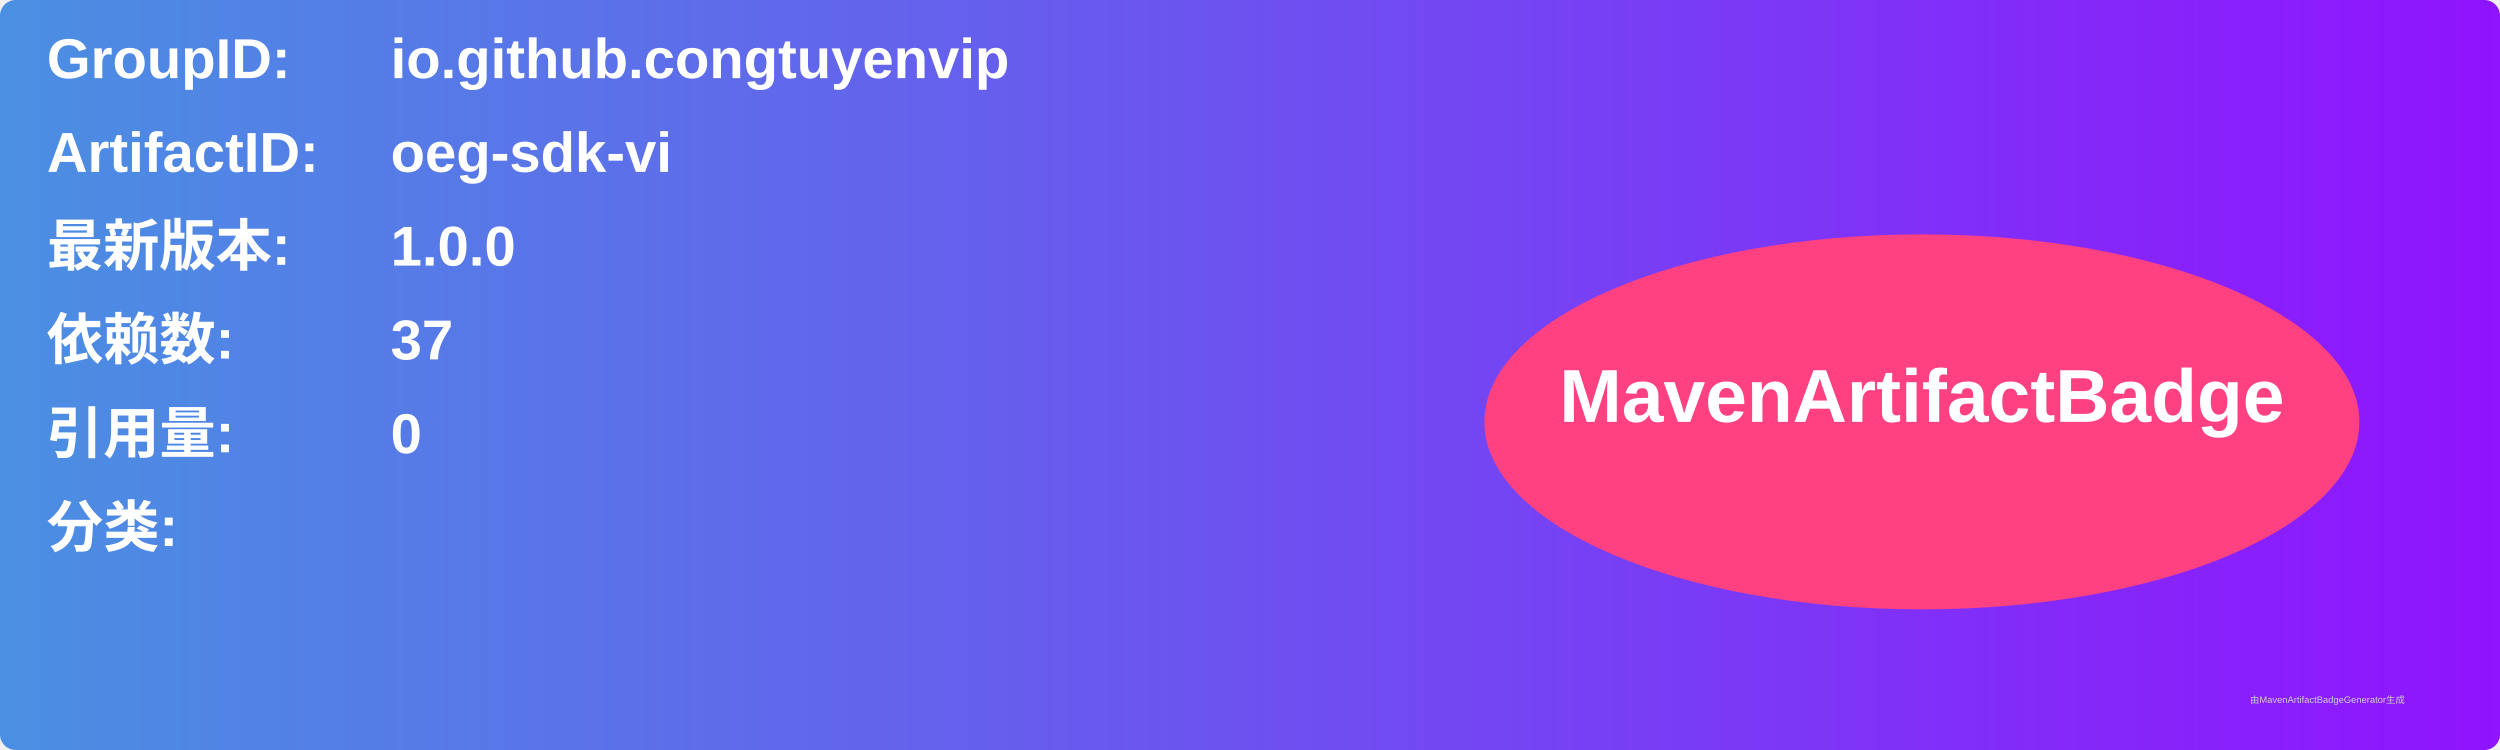
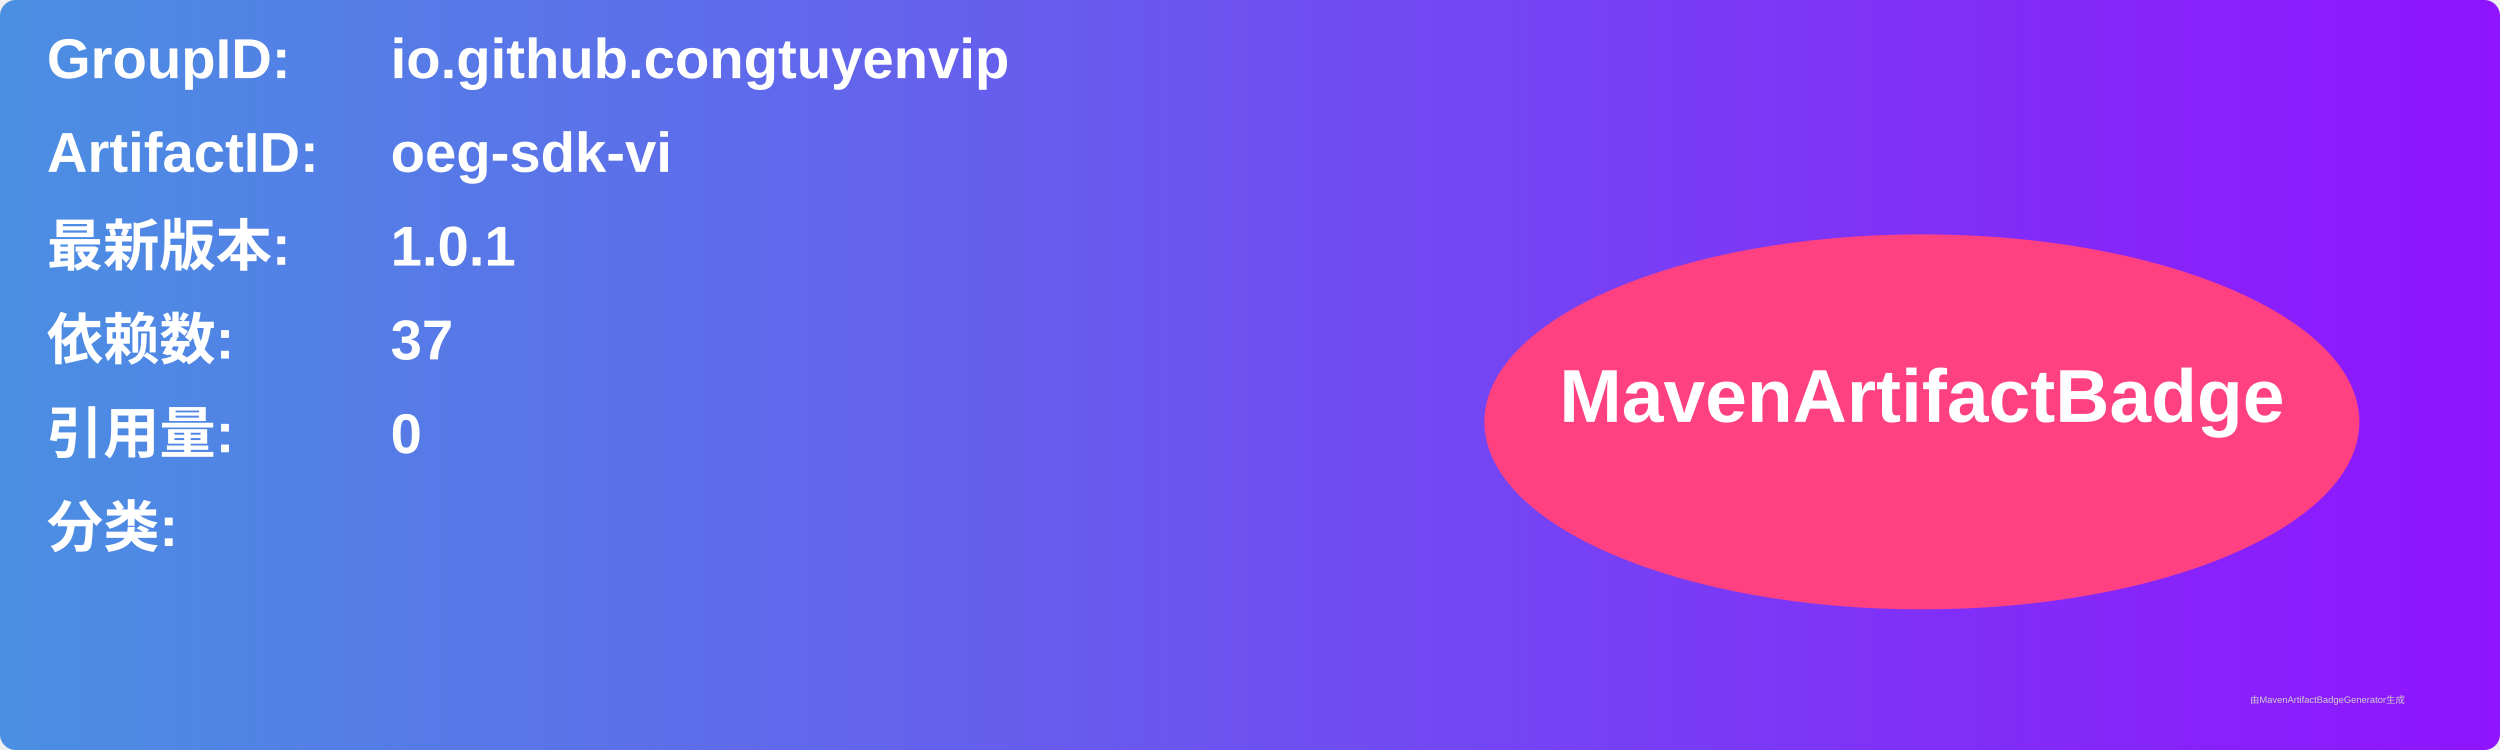
<svg xmlns="http://www.w3.org/2000/svg" width="800" height="240" viewBox="0 0 800 240">
  <linearGradient id="grad" x1="0%" y1="0%" x2="100%" y2="0%">
    <stop offset="0%" stop-color="#4a90e2" />
    <stop offset="100%" stop-color="#9013fe" />
  </linearGradient>
  <rect width="100%" height="100%" rx="5" ry="5" fill="url(#grad)" />
  <g transform="translate(15, 15)">
    <text x="0" y="10" font-family="Arial" font-size="18" fill="white" font-weight="bold" width="260">GroupID:</text>
    <text x="110" y="10" font-family="Arial" font-size="18" fill="white" font-weight="bold" width="460">io.github.congtuyenvip</text>
    <text x="0" y="40" font-family="Arial" font-size="18" fill="white" font-weight="bold" width="260">ArtifactID:</text>
    <text x="110" y="40" font-family="Arial" font-size="18" fill="white" font-weight="bold" width="460">oeg-sdk-vi</text>
    <text x="0" y="70" font-family="Arial" font-size="18" fill="white" font-weight="bold">最新版本:</text>
    <text x="110" y="70" font-family="Arial" font-size="18" fill="white" font-weight="bold">
-       <tspan font-weight="bold">1.0.0</tspan>
+       <tspan font-weight="bold">1.0.1</tspan>
    </text>
    <text x="0" y="100" font-family="Arial" font-size="18" fill="white" font-weight="bold">依赖数: </text>
    <text x="110" y="100" font-family="Arial" font-size="18" fill="white">
      <tspan font-weight="bold">37</tspan>
    </text>
    <text x="0" y="130" font-family="Arial" font-size="18" fill="white" font-weight="bold">引用量: </text>
    <text x="110" y="130" font-family="Arial" font-size="18" fill="white">
      <tspan font-weight="bold">0</tspan>
    </text>
    <text x="0" y="160" font-family="Arial" font-size="18" fill="white" font-weight="bold">分类:</text>
    <text x="10" y="190" font-family="Arial" font-size="10" fill="white">
      <tspan font-weight="bold" />
    </text>
    <ellipse cx="600" cy="120" rx="140" ry="60" fill="#ff4081" />
    <text x="600" y="120" text-anchor="middle" font-family="Arial" font-size="24" fill="white" font-weight="bold">MavenArtifactBadge</text>
  </g>
  <text x="720" y="225" font-family="Arial" font-size="3" fill="#d0d0d0">由MavenArtifactBadgeGenerator生成</text>
</svg>
